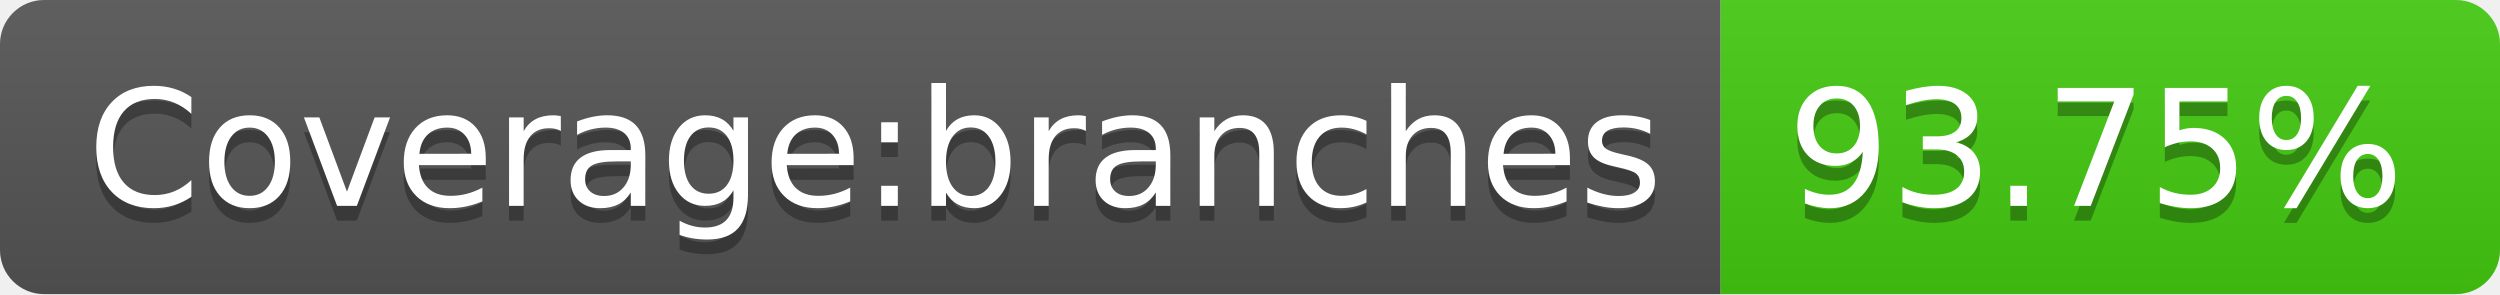
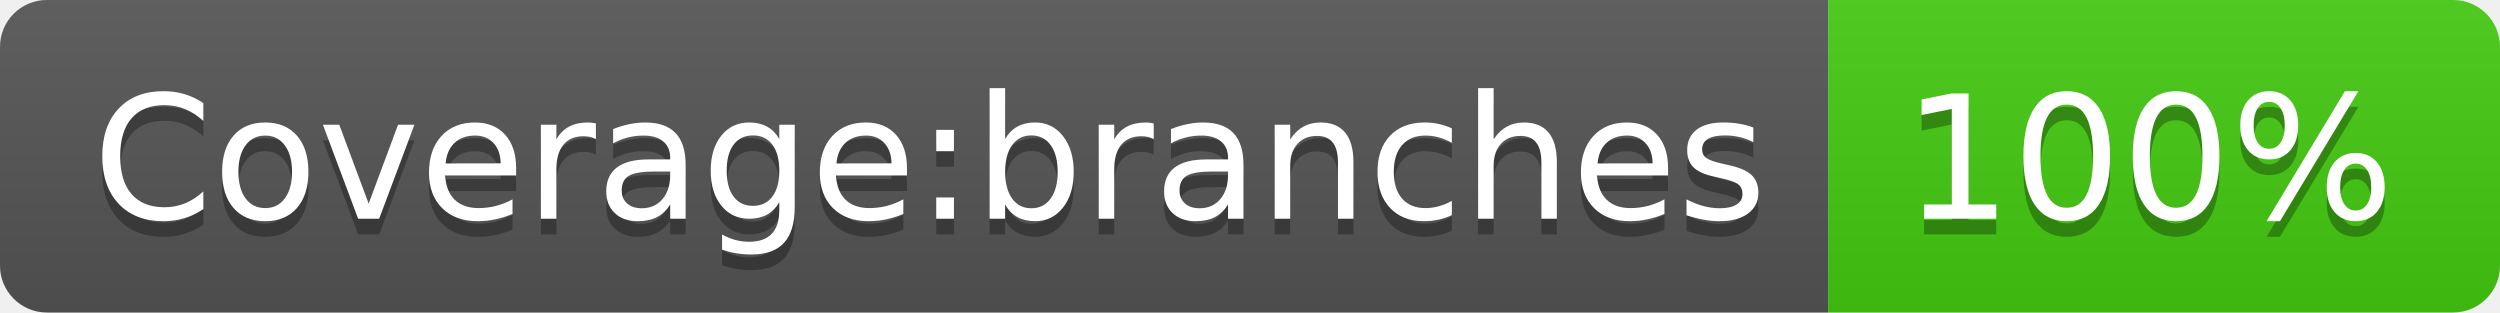
- <svg xmlns="http://www.w3.org/2000/svg" width="170" height="20" role="img" aria-label="Coverage:branches: 93.75%">
+ <svg xmlns="http://www.w3.org/2000/svg" width="160" height="20" role="img" aria-label="Coverage:branches: 100%">
  <linearGradient id="s" x2="0" y2="100%">
    <stop offset="0" stop-color="#bbb" stop-opacity=".1" />
    <stop offset="1" stop-opacity=".1" />
  </linearGradient>
  <clipPath id="r">
-     <rect width="170" height="20" rx="3" fill="#fff" />
+     <rect width="160" height="20" rx="3" fill="#fff" />
  </clipPath>
  <g clip-path="url(#r)">
    <rect width="117" height="20" fill="#555" />
-     <rect x="117" width="53" height="20" fill="#4c1" />
-     <rect width="170" height="20" fill="url(#s)" />
+     <rect x="117" width="43" height="20" fill="#4c1" />
+     <rect width="160" height="20" fill="url(#s)" />
  </g>
  <g fill="#fff" text-anchor="middle" font-family="Verdana,Geneva,DejaVu Sans,sans-serif" text-rendering="geometricPrecision" font-size="110">
    <text aria-hidden="true" x="595" y="150" fill="#010101" fill-opacity=".3" transform="scale(.1)" textLength="1070">Coverage:branches</text>
    <text x="595" y="140" transform="scale(.1)" fill="#fff" textLength="1070">Coverage:branches</text>
-     <text aria-hidden="true" x="1425" y="150" fill="#010101" fill-opacity=".3" transform="scale(.1)" textLength="430">93.75%</text>
-     <text x="1425" y="140" transform="scale(.1)" fill="#fff" textLength="430">93.75%</text>
+     <text aria-hidden="true" x="1375" y="150" fill="#010101" fill-opacity=".3" transform="scale(.1)" textLength="330">100%</text>
+     <text x="1375" y="140" transform="scale(.1)" fill="#fff" textLength="330">100%</text>
  </g>
</svg>
